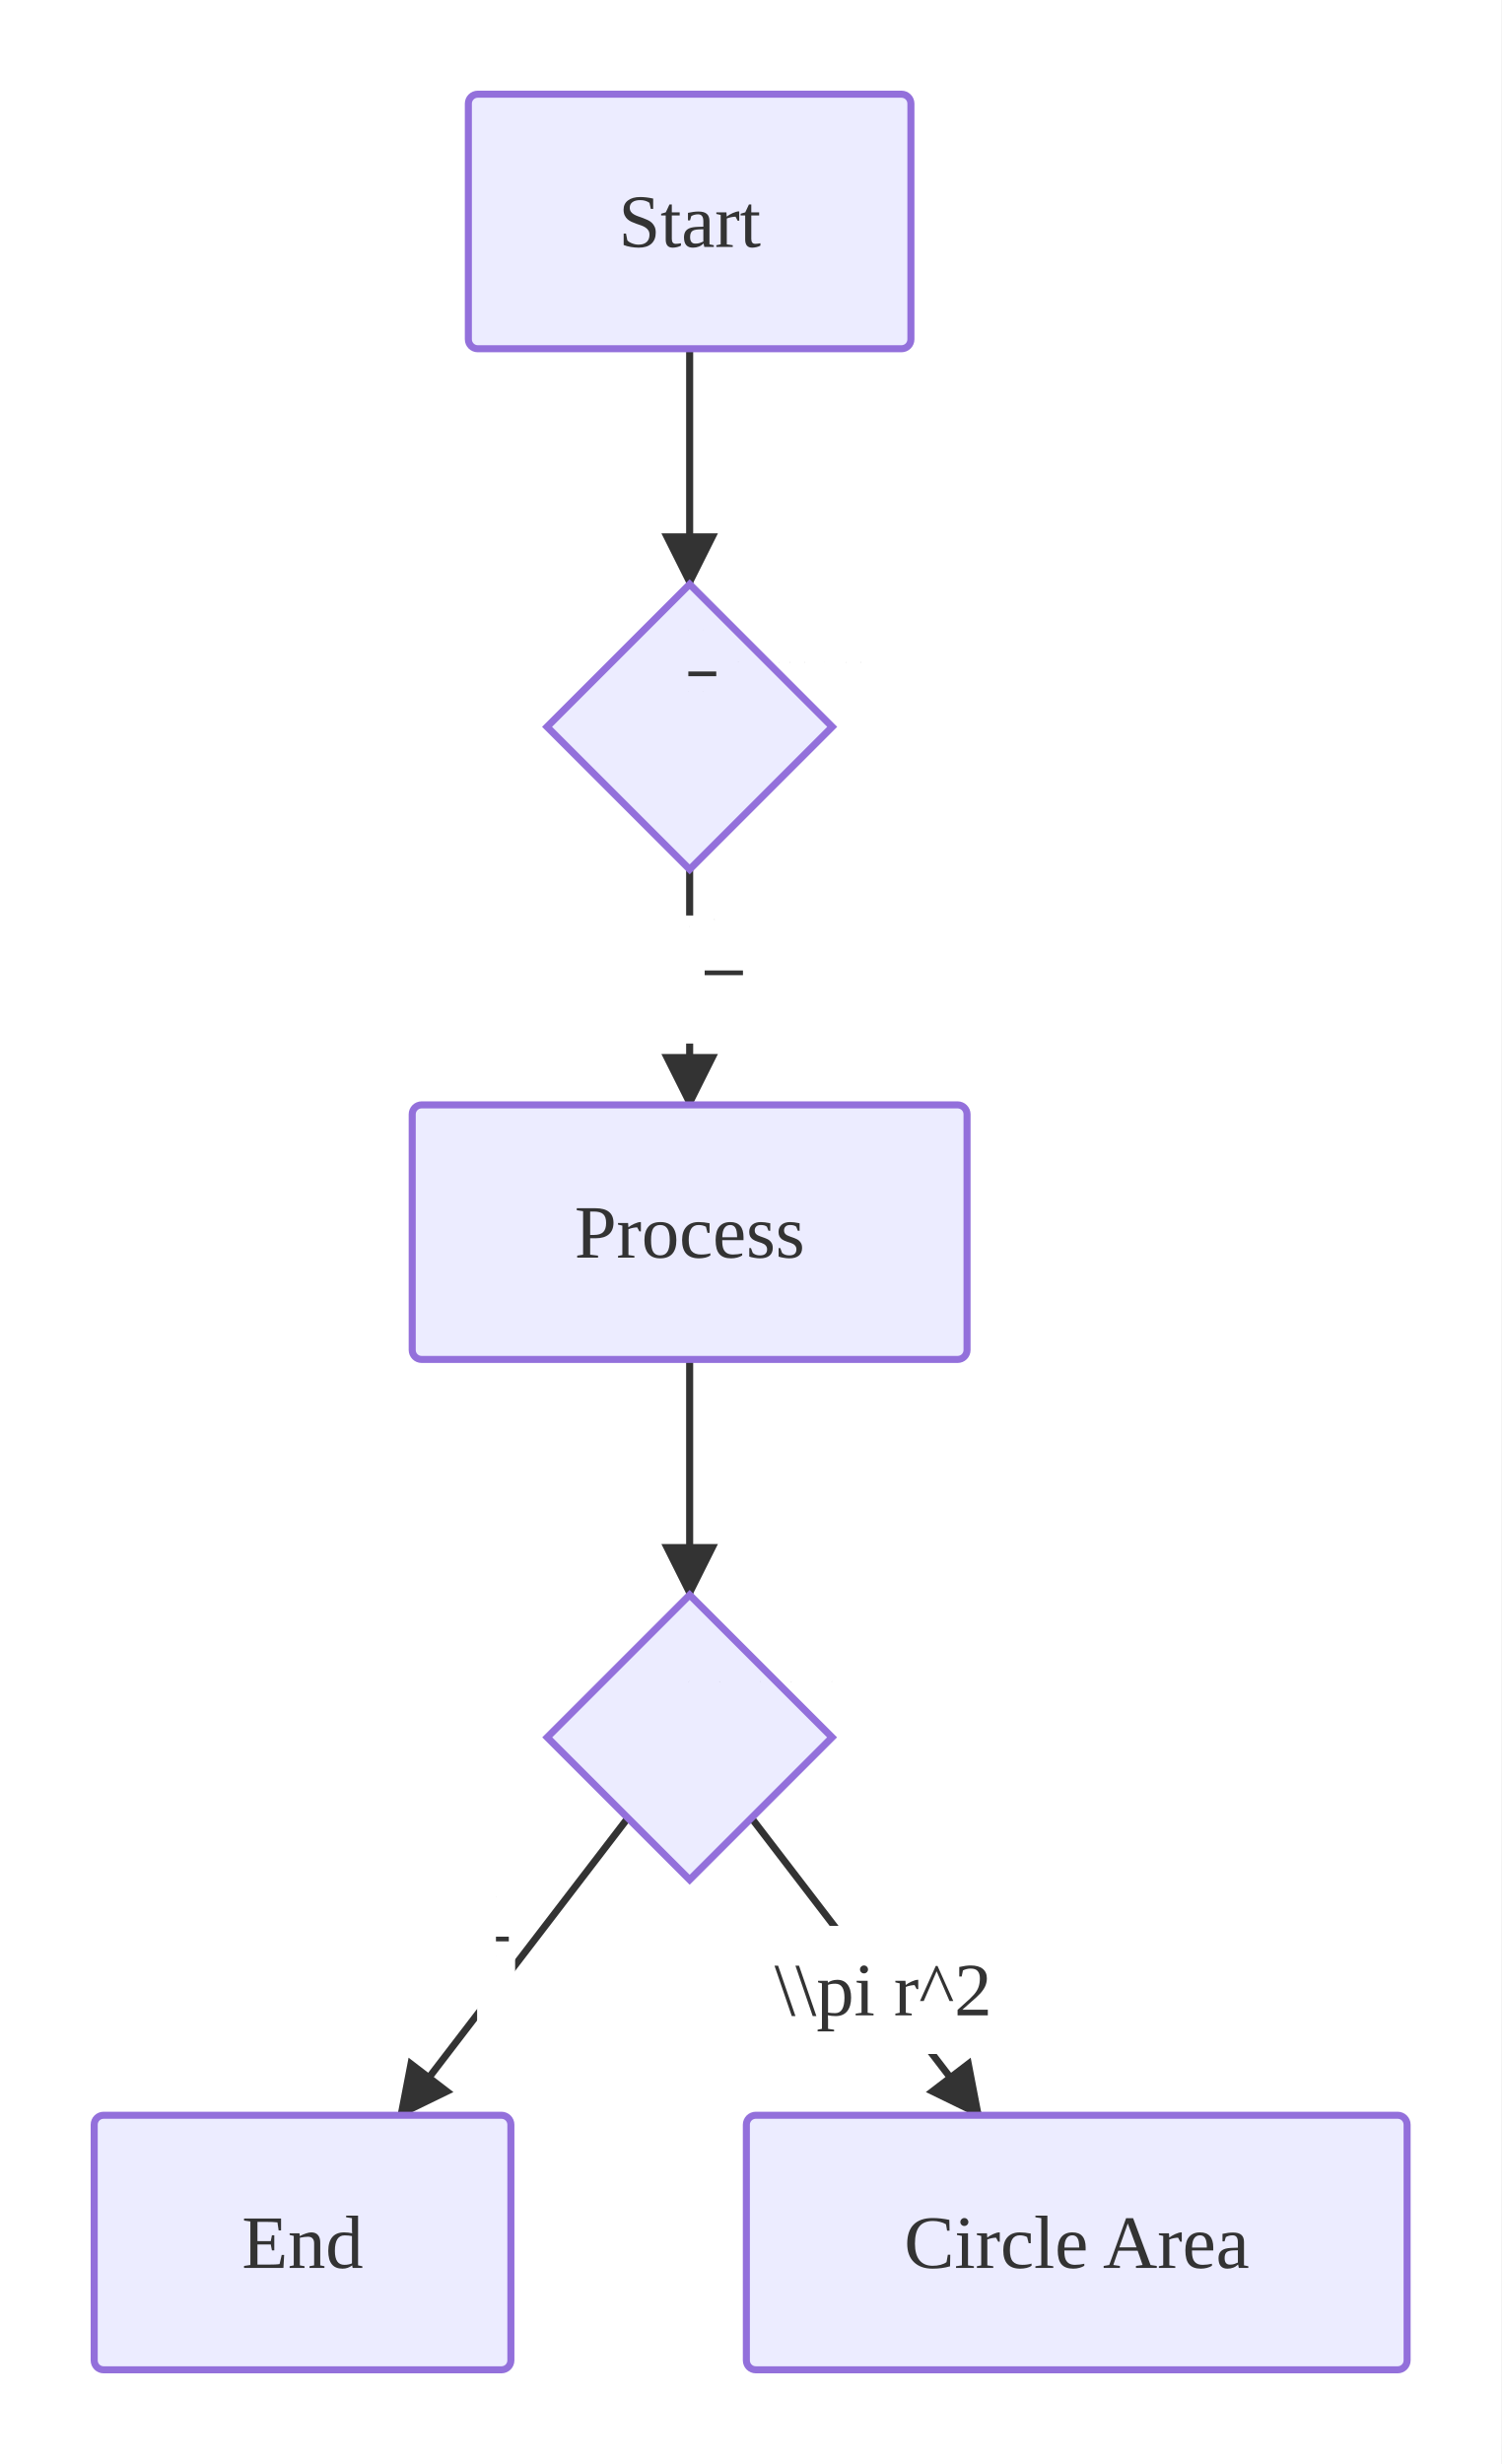
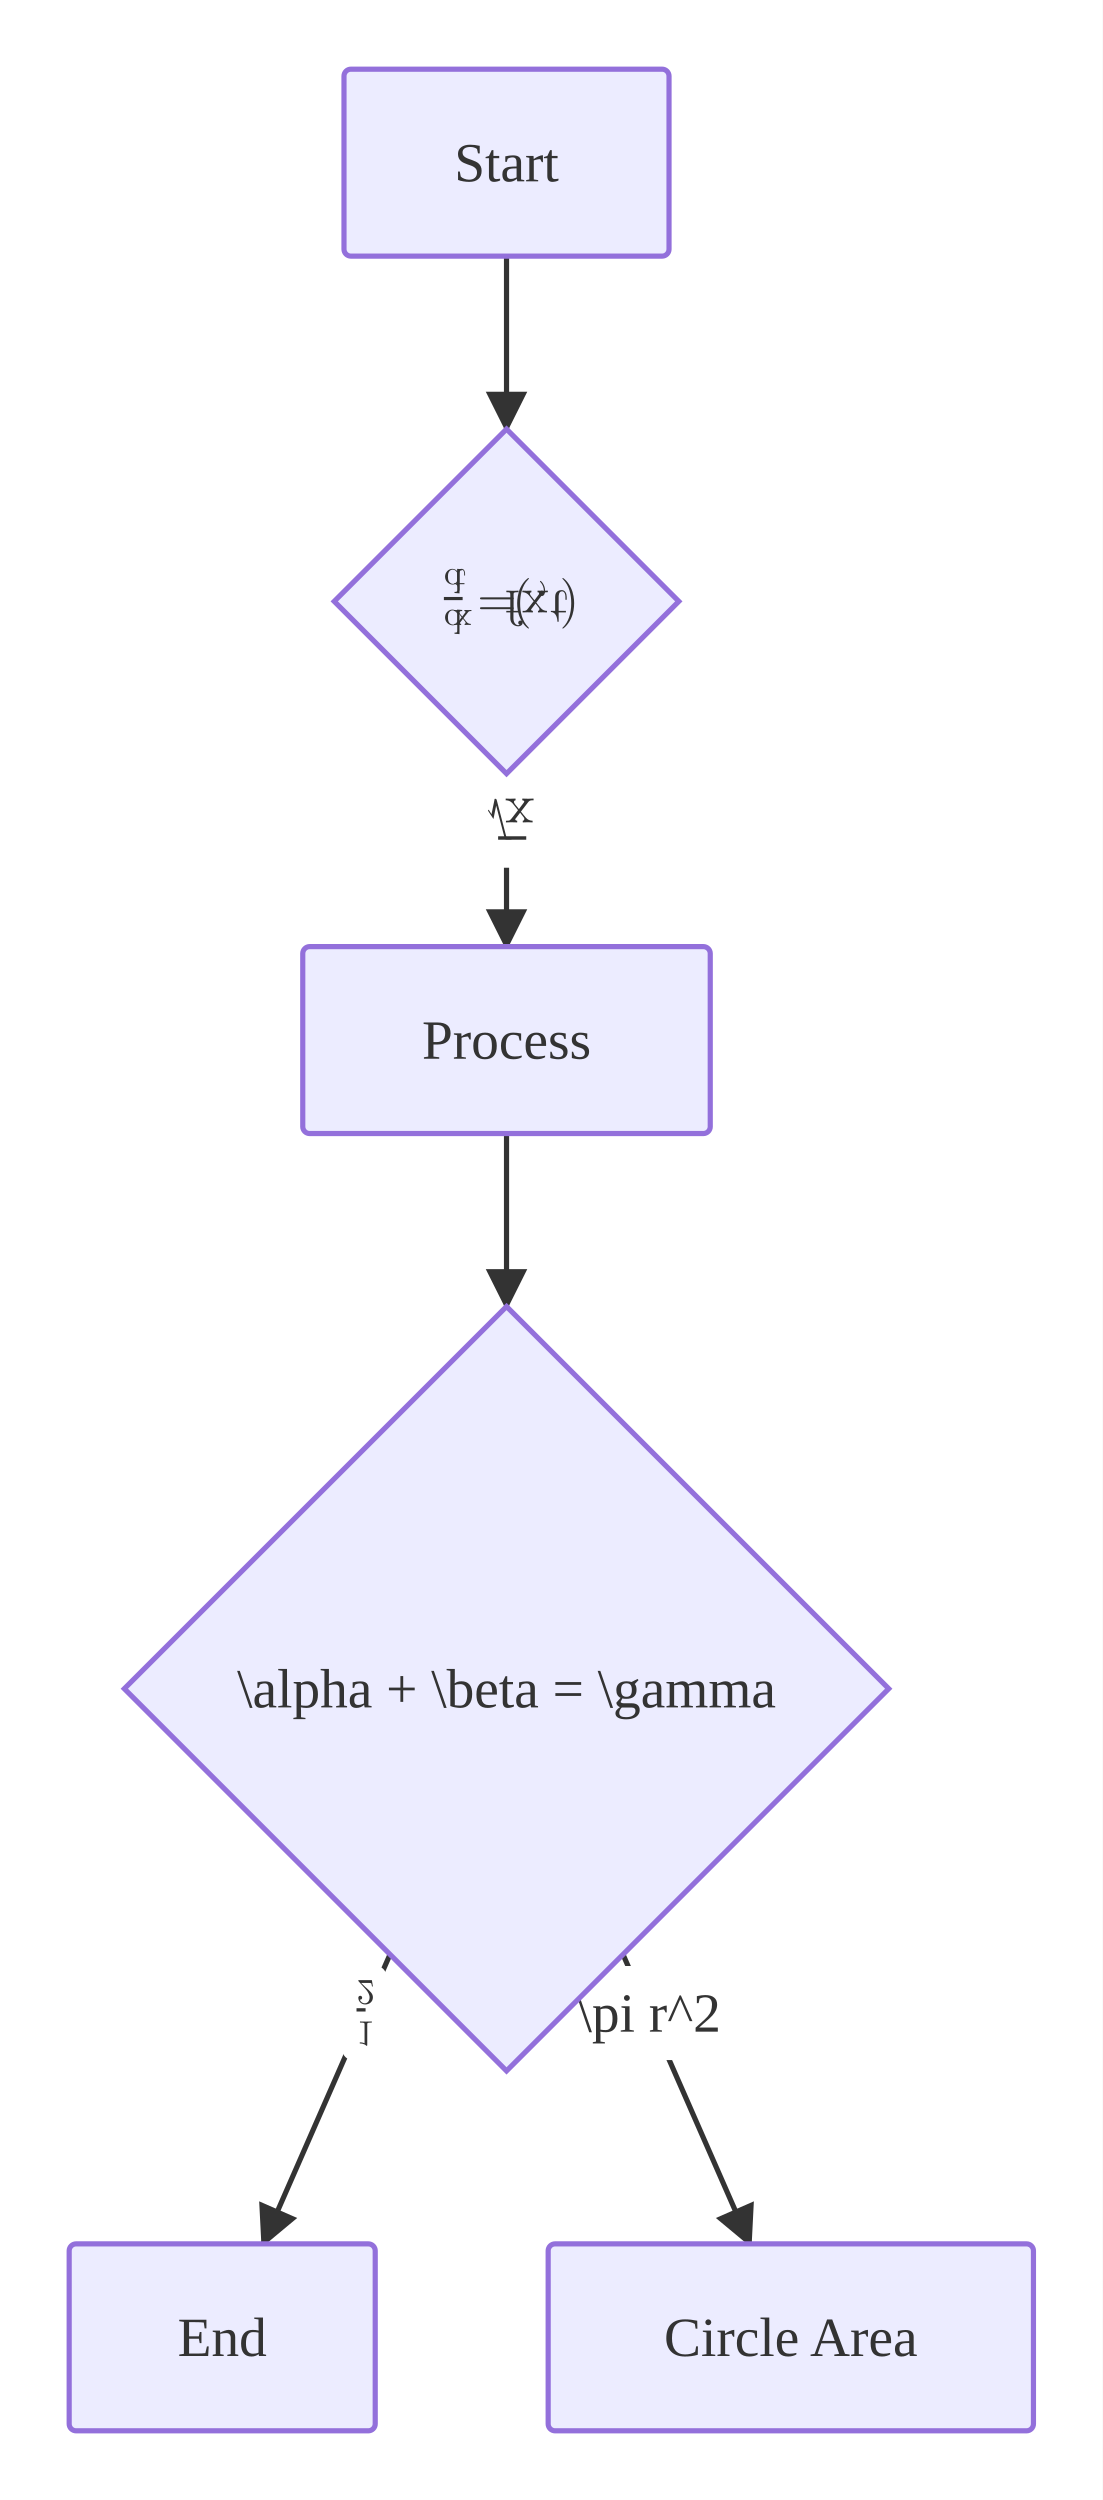
- <svg xmlns="http://www.w3.org/2000/svg" viewBox="0 0 318.78 523.18">
+ <svg xmlns="http://www.w3.org/2000/svg" viewBox="0 0 318.78 722.77">
  <defs>
    <marker id="arrow-arrow-solid" viewBox="0 0 10 10" refX="9.00" refY="5.00" markerWidth="8.00" markerHeight="8.00" orient="auto">
      <polygon points="0,0 10,5 0,10" style="fill:#333" />
    </marker>
  </defs>
-   <rect x="0.00" y="0.00" width="318.78" height="523.18" style="fill:#fff;stroke:none" />
+   <rect x="0.00" y="0.00" width="318.78" height="722.77" style="fill:#fff;stroke:none" />
  <path d="M146.44,74.05 L146.44,124.05" style="stroke:#333;stroke-width:1.5;fill:none" marker-end="url(#arrow-arrow-solid)" />
-   <path d="M146.44,184.60 L146.44,234.60" style="stroke:#333;stroke-width:1.5;fill:none" marker-end="url(#arrow-arrow-solid)" />
-   <rect x="142.36" y="194.38" width="8.16" height="27.20" rx="3.00" ry="3.00" style="fill:#fff;stroke:none" />
-   <g style="fill:#333" transform="translate(146.36,207.88) scale(1.000)">
-     <path d="M0.102 -11.057 C0.102 -11.054 0.099 -11.053 0.097 -11.053 L0.079 -11.053 C0.072 -11.053 0.072 -11.058 0.071 -11.064 L0.040 -11.183 C0.039 -11.185 0.038 -11.188 0.038 -11.191 L0.027 -11.136 L0.006 -11.168 L0.005 -11.171 L0.007 -11.174 L0.019 -11.155 C0.020 -11.161 0.021 -11.166 0.022 -11.171 L0.029 -11.203 L0.031 -11.214 C0.031 -11.215 0.031 -11.218 0.033 -11.218 L0.035 -11.218 C0.039 -11.218 0.039 -11.215 0.040 -11.212 L0.048 -11.182 L0.078 -11.068 C0.079 -11.065 0.079 -11.063 0.080 -11.061 L0.099 -11.061 C0.101 -11.061 0.102 -11.059 0.102 -11.057 " />
-     <rect x="3.27" y="-1.82" width="8.13" height="1.00" />
-     <path d="M5.402 -12.715 L5.402 -12.707 C5.388 -12.707 5.383 -12.707 5.377 -12.700 L5.343 -12.655 C5.351 -12.645 5.361 -12.633 5.367 -12.626 C5.375 -12.617 5.385 -12.613 5.397 -12.613 L5.397 -12.605 C5.390 -12.606 5.383 -12.606 5.376 -12.606 C5.368 -12.606 5.355 -12.605 5.352 -12.605 L5.352 -12.613 C5.357 -12.613 5.359 -12.617 5.359 -12.621 C5.359 -12.625 5.356 -12.628 5.355 -12.630 L5.339 -12.650 L5.319 -12.624 C5.317 -12.621 5.317 -12.621 5.317 -12.619 C5.317 -12.616 5.321 -12.613 5.326 -12.613 L5.326 -12.605 L5.298 -12.606 C5.293 -12.606 5.281 -12.606 5.274 -12.605 L5.274 -12.613 C5.292 -12.613 5.292 -12.613 5.304 -12.629 L5.330 -12.662 C5.317 -12.677 5.317 -12.677 5.305 -12.692 C5.293 -12.707 5.278 -12.707 5.273 -12.707 L5.273 -12.715 C5.279 -12.715 5.287 -12.715 5.294 -12.715 L5.318 -12.715 L5.318 -12.707 C5.313 -12.707 5.311 -12.703 5.311 -12.700 C5.311 -12.694 5.318 -12.685 5.334 -12.667 L5.353 -12.693 C5.355 -12.695 5.359 -12.700 5.359 -12.701 C5.359 -12.703 5.356 -12.707 5.349 -12.707 L5.349 -12.715 L5.377 -12.715 C5.384 -12.715 5.394 -12.715 5.402 -12.715 " />
+   <path d="M146.44,223.67 L146.44,273.67" style="stroke:#333;stroke-width:1.5;fill:none" marker-end="url(#arrow-arrow-solid)" />
+   <rect x="136.74" y="223.67" width="19.39" height="27.20" rx="3.00" ry="3.00" style="fill:#fff;stroke:none" />
+   <g style="fill:#333" transform="translate(140.74,230.77) scale(1.000)">
+     <path d="M7.312 11.638 C7.312 11.872 7.078 11.919 6.922 11.919 L5.656 11.919 C5.172 11.919 5.172 11.575 5.062 11.169 L2.844 2.684 C2.797 2.497 2.734 2.309 2.703 2.122 L1.922 6.028 L0.406 3.700 L0.344 3.528 L0.531 3.309 L1.375 4.638 C1.406 4.247 1.531 3.872 1.594 3.497 L2.062 1.216 L2.219 0.419 C2.219 0.341 2.219 0.184 2.344 0.169 L2.469 0.169 C2.766 0.169 2.812 0.341 2.891 0.606 L3.438 2.700 L5.578 10.903 C5.609 11.059 5.672 11.200 5.688 11.356 L7.062 11.356 C7.203 11.372 7.312 11.497 7.312 11.638 Z" style="fill:#333" />
+     <rect x="3.27" y="11.00" width="8.13" height="1.00" style="fill:#333" />
+     <path d="M13.520 0.104 L13.520 0.604 C12.660 0.604 12.379 0.635 12.004 1.089 L9.863 3.870 C10.348 4.479 10.957 5.260 11.332 5.667 C11.832 6.245 12.488 6.495 13.238 6.510 L13.238 6.995 C12.816 6.964 12.348 6.948 11.926 6.948 C11.441 6.948 10.598 6.979 10.395 6.995 L10.395 6.510 C10.723 6.479 10.848 6.260 10.848 6.010 C10.848 5.745 10.691 5.542 10.613 5.448 L9.629 4.198 L8.379 5.823 C8.223 5.979 8.223 6.010 8.223 6.104 C8.223 6.339 8.473 6.495 8.785 6.510 L8.785 6.995 L7.066 6.948 C6.723 6.948 5.973 6.964 5.535 6.995 L5.535 6.510 C6.660 6.510 6.676 6.495 7.426 5.526 L9.020 3.464 C8.254 2.510 8.254 2.479 7.504 1.557 C6.738 0.635 5.801 0.604 5.457 0.604 L5.457 0.104 C5.879 0.135 6.379 0.151 6.785 0.151 L8.316 0.104 L8.316 0.604 C7.957 0.651 7.848 0.854 7.848 1.089 C7.848 1.448 8.316 1.979 9.285 3.135 L10.504 1.526 C10.629 1.354 10.832 1.089 10.832 0.995 C10.832 0.854 10.691 0.620 10.254 0.604 L10.254 0.104 L11.988 0.151 C12.426 0.151 13.051 0.135 13.520 0.104 Z" style="fill:#333" />
  </g>
-   <path d="M146.44,288.65 L146.44,338.65" style="stroke:#333;stroke-width:1.5;fill:none" marker-end="url(#arrow-arrow-solid)" />
-   <path d="M133.32,386.01 L84.95,449.13" style="stroke:#333;stroke-width:1.5;fill:none" marker-end="url(#arrow-arrow-solid)" />
-   <rect x="101.31" y="408.92" width="8.07" height="27.20" rx="3.00" ry="3.00" style="fill:#fff;stroke:none" />
-   <g style="fill:#333" transform="translate(105.31,422.38) scale(1.000)">
-     <path d="M0.051 -7.174 L0.051 -7.171 L0.047 -7.171 C0.036 -7.171 0.036 -7.169 0.036 -7.165 L0.036 -7.097 C0.036 -7.094 0.036 -7.094 0.033 -7.094 C0.025 -7.101 0.015 -7.101 0.011 -7.101 L0.011 -7.105 C0.013 -7.105 0.020 -7.105 0.027 -7.102 L0.027 -7.165 C0.027 -7.169 0.026 -7.171 0.015 -7.171 L0.012 -7.171 L0.012 -7.174 C0.016 -7.174 0.026 -7.174 0.031 -7.174 C0.036 -7.174 0.046 -7.174 0.051 -7.174 " />
-     <rect x="0.00" y="-11.17" width="2.73" height="1.00" />
-     <path d="M0.054 -19.605 L0.051 -19.605 C0.051 -19.609 0.050 -19.614 0.049 -19.616 C0.048 -19.617 0.040 -19.617 0.037 -19.617 L0.015 -19.617 L0.028 -19.605 C0.047 -19.588 0.054 -19.581 0.054 -19.569 C0.054 -19.555 0.043 -19.546 0.029 -19.546 C0.015 -19.546 0.006 -19.557 0.006 -19.568 C0.006 -19.574 0.012 -19.574 0.013 -19.574 C0.014 -19.574 0.019 -19.573 0.019 -19.568 C0.019 -19.565 0.017 -19.562 0.012 -19.562 C0.011 -19.562 0.011 -19.562 0.011 -19.562 C0.014 -19.554 0.020 -19.550 0.027 -19.550 C0.038 -19.550 0.043 -19.559 0.043 -19.569 C0.043 -19.579 0.037 -19.589 0.031 -19.596 L0.007 -19.622 C0.006 -19.623 0.006 -19.623 0.006 -19.626 L0.051 -19.626 L0.054 -19.605 " />
+   <path d="M146.44,327.72 L146.44,377.72" style="stroke:#333;stroke-width:1.5;fill:none" marker-end="url(#arrow-arrow-solid)" />
+   <path d="M112.76,565.04 L76.09,648.72" style="stroke:#333;stroke-width:1.5;fill:none" marker-end="url(#arrow-arrow-solid)" />
+   <rect x="98.97" y="568.38" width="12.73" height="27.20" rx="3.00" ry="3.00" style="fill:#fff;stroke:none" />
+   <g style="fill:#333" transform="translate(103.07,572.38) scale(0.960)">
+     <path d="M4.609 12.548 L4.609 12.892 L4.250 12.892 C3.266 12.892 3.234 13.017 3.234 13.423 L3.234 19.595 C3.234 19.845 3.234 19.876 2.984 19.876 C2.297 19.173 1.328 19.173 0.984 19.173 L0.984 18.829 C1.203 18.829 1.844 18.829 2.422 19.110 L2.422 13.423 C2.422 13.017 2.391 12.892 1.391 12.892 L1.047 12.892 L1.047 12.548 C1.438 12.579 2.391 12.579 2.828 12.579 C3.266 12.579 4.219 12.579 4.609 12.548 Z" style="fill:#333" />
+     <rect x="0.00" y="8.55" width="2.73" height="1.00" style="fill:#333" />
+     <path d="M4.938 2.002 L4.656 2.002 C4.609 1.674 4.531 1.190 4.422 1.033 C4.344 0.940 3.625 0.940 3.375 0.940 L1.391 0.940 L2.562 2.080 C4.281 3.596 4.938 4.190 4.938 5.283 C4.938 6.549 3.953 7.424 2.609 7.424 C1.359 7.424 0.547 6.408 0.547 5.424 C0.547 4.815 1.094 4.815 1.141 4.815 C1.312 4.815 1.703 4.940 1.703 5.393 C1.703 5.690 1.500 5.971 1.125 5.971 C1.031 5.971 1.016 5.971 0.984 5.955 C1.234 6.674 1.828 7.080 2.469 7.080 C3.469 7.080 3.938 6.190 3.938 5.283 C3.938 4.408 3.391 3.533 2.781 2.861 L0.672 0.502 C0.547 0.377 0.547 0.361 0.547 0.096 L4.625 0.096 L4.938 2.002 Z" style="fill:#333" />
  </g>
-   <path d="M159.56,386.01 L207.92,449.13" style="stroke:#333;stroke-width:1.5;fill:none" marker-end="url(#arrow-arrow-solid)" />
-   <rect x="155.54" y="408.92" width="64.00" height="27.20" rx="3.00" ry="3.00" style="fill:#fff;stroke:none" />
-   <text x="187.54" y="422.52" text-anchor="middle" dominant-baseline="central" style="fill:#333;font-size:16.00px">\\pi r^2</text>
+   <path d="M180.11,565.04 L216.79,648.72" style="stroke:#333;stroke-width:1.5;fill:none" marker-end="url(#arrow-arrow-solid)" />
+   <rect x="159.04" y="568.38" width="57.00" height="27.20" rx="3.00" ry="3.00" style="fill:#fff;stroke:none" />
+   <text x="187.54" y="581.98" text-anchor="middle" dominant-baseline="central" style="fill:#333;font-size:16.00px">\pi r^2</text>
  <rect x="99.45" y="20.00" width="93.97" height="54.05" rx="2.00" ry="2.00" style="fill:#ECECFF;stroke:#9370DB;stroke-width:1.50" />
  <text x="146.44" y="47.03" text-anchor="middle" dominant-baseline="central" font-size="16.00" style="fill:#333;font-size:16.00px">Start</text>
-   <polygon points="146.44,124.05 176.71,154.33 146.44,184.60 116.16,154.33" style="fill:#ECECFF;stroke:#9370DB;stroke-width:1.50" />
-   <g style="fill:#333" transform="translate(146.16,154.18) scale(1.000)">
-     <path d="M0.064 -7.481 L0.064 -7.477 C0.055 -7.477 0.054 -7.477 0.054 -7.471 L0.054 -7.397 L0.037 -7.399 L0.037 -7.402 C0.045 -7.402 0.046 -7.403 0.046 -7.409 L0.046 -7.435 C0.043 -7.431 0.038 -7.428 0.031 -7.428 C0.017 -7.428 0.004 -7.440 0.004 -7.455 C0.004 -7.471 0.016 -7.483 0.030 -7.483 C0.037 -7.483 0.043 -7.478 0.046 -7.475 L0.046 -7.483 L0.064 -7.481 M0.046 -7.467 C0.046 -7.469 0.046 -7.469 0.045 -7.471 C0.041 -7.477 0.036 -7.480 0.030 -7.480 C0.025 -7.480 0.021 -7.477 0.018 -7.472 C0.014 -7.467 0.014 -7.460 0.014 -7.455 C0.014 -7.451 0.014 -7.444 0.018 -7.438 C0.020 -7.434 0.025 -7.430 0.032 -7.430 C0.036 -7.430 0.041 -7.432 0.045 -7.438 C0.046 -7.440 0.046 -7.440 0.046 -7.442 L0.046 -7.467 " />
-     <path d="M3.103 -7.481 L3.103 -7.477 C3.096 -7.477 3.094 -7.477 3.091 -7.474 L3.075 -7.453 C3.079 -7.448 3.084 -7.442 3.087 -7.439 C3.090 -7.435 3.095 -7.433 3.101 -7.433 L3.101 -7.429 C3.098 -7.429 3.094 -7.430 3.091 -7.430 C3.087 -7.430 3.081 -7.429 3.079 -7.429 L3.079 -7.433 C3.082 -7.433 3.083 -7.435 3.083 -7.437 C3.083 -7.438 3.082 -7.440 3.081 -7.441 L3.073 -7.450 L3.064 -7.438 C3.063 -7.437 3.063 -7.437 3.063 -7.436 C3.063 -7.434 3.065 -7.433 3.067 -7.433 L3.067 -7.429 L3.054 -7.430 C3.052 -7.430 3.046 -7.429 3.043 -7.429 L3.043 -7.433 C3.051 -7.433 3.051 -7.433 3.057 -7.440 L3.069 -7.456 C3.063 -7.463 3.063 -7.463 3.058 -7.470 C3.052 -7.477 3.045 -7.477 3.042 -7.477 L3.042 -7.481 C3.045 -7.481 3.049 -7.481 3.052 -7.481 L3.064 -7.481 L3.064 -7.477 C3.061 -7.477 3.060 -7.476 3.060 -7.474 C3.060 -7.471 3.064 -7.467 3.071 -7.458 L3.080 -7.470 C3.081 -7.472 3.083 -7.474 3.083 -7.475 C3.083 -7.476 3.082 -7.477 3.078 -7.477 L3.078 -7.481 L3.091 -7.481 C3.095 -7.481 3.099 -7.481 3.103 -7.481 " />
-     <rect x="0.00" y="-11.60" width="5.93" height="1.00" />
-     <path d="M0.064 -20.371 L0.064 -20.367 C0.055 -20.367 0.054 -20.366 0.054 -20.360 L0.054 -20.287 L0.037 -20.288 L0.037 -20.292 C0.045 -20.292 0.046 -20.293 0.046 -20.299 L0.046 -20.325 C0.043 -20.320 0.038 -20.317 0.031 -20.317 C0.017 -20.317 0.004 -20.329 0.004 -20.345 C0.004 -20.360 0.016 -20.372 0.030 -20.372 C0.037 -20.372 0.043 -20.368 0.046 -20.364 L0.046 -20.372 L0.064 -20.371 M0.046 -20.357 C0.046 -20.359 0.046 -20.359 0.045 -20.361 C0.041 -20.367 0.036 -20.369 0.030 -20.369 C0.025 -20.369 0.021 -20.366 0.018 -20.362 C0.014 -20.357 0.014 -20.350 0.014 -20.345 C0.014 -20.340 0.014 -20.333 0.018 -20.328 C0.020 -20.324 0.025 -20.320 0.032 -20.320 C0.036 -20.320 0.041 -20.322 0.045 -20.327 C0.046 -20.329 0.046 -20.330 0.046 -20.332 L0.046 -20.357 " />
-     <path d="M3.081 -20.356 L3.081 -20.349 L3.078 -20.349 L3.078 -20.356 C3.078 -20.364 3.074 -20.369 3.070 -20.369 C3.062 -20.369 3.062 -20.358 3.062 -20.356 L3.062 -20.322 L3.079 -20.322 L3.079 -20.319 L3.062 -20.319 L3.062 -20.296 L3.058 -20.296 C3.058 -20.306 3.055 -20.319 3.043 -20.320 L3.043 -20.322 L3.053 -20.322 L3.053 -20.356 C3.053 -20.371 3.065 -20.372 3.069 -20.372 C3.077 -20.372 3.081 -20.364 3.081 -20.356 " />
-     <path d="M10.714 -13.509 C10.714 -13.504 10.709 -13.504 10.706 -13.504 L10.552 -13.504 C10.549 -13.504 10.544 -13.504 10.544 -13.509 C10.544 -13.514 10.549 -13.514 10.553 -13.514 L10.705 -13.514 C10.709 -13.514 10.714 -13.514 10.714 -13.509 M10.714 -13.559 C10.714 -13.554 10.709 -13.554 10.705 -13.554 L10.553 -13.554 C10.549 -13.554 10.544 -13.554 10.544 -13.559 C10.544 -13.564 10.549 -13.564 10.552 -13.564 L10.706 -13.564 C10.709 -13.564 10.714 -13.564 10.714 -13.559 " />
-     <path d="M19.301 -13.435 C19.301 -13.426 19.291 -13.417 19.278 -13.417 C19.260 -13.417 19.238 -13.431 19.238 -13.458 L19.238 -13.488 L19.218 -13.488 L19.218 -13.495 L19.238 -13.495 L19.238 -13.578 C19.238 -13.590 19.235 -13.590 19.218 -13.590 L19.218 -13.598 L19.247 -13.597 C19.258 -13.597 19.270 -13.597 19.280 -13.598 L19.280 -13.590 L19.274 -13.590 C19.255 -13.590 19.255 -13.587 19.255 -13.578 L19.255 -13.495 L19.284 -13.495 L19.284 -13.488 L19.254 -13.488 L19.254 -13.458 C19.254 -13.435 19.266 -13.423 19.278 -13.423 C19.278 -13.423 19.282 -13.423 19.286 -13.425 C19.283 -13.426 19.278 -13.429 19.278 -13.436 C19.278 -13.441 19.283 -13.447 19.290 -13.447 C19.297 -13.447 19.301 -13.441 19.301 -13.435 " />
-     <path d="M21.685 -13.659 C21.685 -13.659 21.685 -13.658 21.680 -13.654 C21.648 -13.621 21.640 -13.573 21.640 -13.534 C21.640 -13.489 21.650 -13.445 21.681 -13.413 C21.685 -13.410 21.685 -13.409 21.685 -13.408 C21.685 -13.407 21.684 -13.406 21.682 -13.406 C21.679 -13.406 21.656 -13.423 21.641 -13.456 C21.628 -13.484 21.625 -13.512 21.625 -13.534 C21.625 -13.554 21.628 -13.585 21.642 -13.614 C21.657 -13.645 21.679 -13.662 21.682 -13.662 C21.684 -13.662 21.685 -13.661 21.685 -13.659 " />
-     <path d="M24.771 -13.598 L24.771 -13.590 C24.757 -13.590 24.753 -13.589 24.747 -13.582 L24.713 -13.538 C24.720 -13.528 24.730 -13.515 24.736 -13.509 C24.744 -13.500 24.755 -13.496 24.767 -13.495 L24.767 -13.488 C24.760 -13.488 24.752 -13.488 24.746 -13.488 C24.738 -13.488 24.724 -13.488 24.721 -13.488 L24.721 -13.495 C24.726 -13.496 24.728 -13.499 24.728 -13.503 C24.728 -13.508 24.726 -13.511 24.725 -13.512 L24.709 -13.532 L24.689 -13.506 C24.686 -13.504 24.686 -13.503 24.686 -13.502 C24.686 -13.498 24.690 -13.496 24.695 -13.495 L24.695 -13.488 L24.668 -13.488 C24.662 -13.488 24.650 -13.488 24.643 -13.488 L24.643 -13.495 C24.661 -13.495 24.662 -13.496 24.674 -13.511 L24.699 -13.544 C24.687 -13.559 24.687 -13.560 24.675 -13.575 C24.663 -13.589 24.648 -13.590 24.642 -13.590 L24.642 -13.598 C24.649 -13.597 24.657 -13.597 24.663 -13.597 L24.688 -13.598 L24.688 -13.590 C24.682 -13.589 24.680 -13.586 24.680 -13.582 C24.680 -13.576 24.688 -13.568 24.703 -13.549 L24.723 -13.575 C24.725 -13.578 24.728 -13.582 24.728 -13.584 C24.728 -13.586 24.726 -13.590 24.719 -13.590 L24.719 -13.598 L24.747 -13.597 C24.754 -13.597 24.764 -13.597 24.771 -13.598 " />
-     <path d="M28.816 -13.598 C28.816 -13.581 28.810 -13.571 28.800 -13.571 C28.791 -13.571 28.786 -13.578 28.786 -13.584 C28.786 -13.591 28.790 -13.598 28.800 -13.598 C28.804 -13.598 28.807 -13.596 28.810 -13.594 C28.810 -13.614 28.803 -13.630 28.792 -13.642 C28.790 -13.643 28.790 -13.643 28.790 -13.644 C28.790 -13.646 28.792 -13.647 28.793 -13.647 C28.796 -13.647 28.816 -13.627 28.816 -13.598 " />
-     <path d="M33.622 -13.566 L33.622 -13.552 L33.616 -13.552 L33.616 -13.566 C33.616 -13.585 33.608 -13.594 33.599 -13.594 C33.582 -13.594 33.582 -13.571 33.582 -13.567 L33.582 -13.495 L33.618 -13.495 L33.618 -13.488 L33.582 -13.488 L33.582 -13.440 L33.575 -13.440 C33.575 -13.461 33.567 -13.489 33.542 -13.490 L33.542 -13.495 L33.564 -13.495 L33.564 -13.566 C33.564 -13.598 33.588 -13.601 33.597 -13.601 C33.615 -13.601 33.622 -13.583 33.622 -13.566 " />
-     <path d="M36.651 -13.534 C36.651 -13.514 36.648 -13.483 36.634 -13.454 C36.618 -13.423 36.596 -13.406 36.594 -13.406 C36.592 -13.406 36.591 -13.407 36.591 -13.408 C36.591 -13.409 36.591 -13.410 36.596 -13.414 C36.621 -13.440 36.636 -13.480 36.636 -13.534 C36.636 -13.578 36.626 -13.623 36.595 -13.655 C36.591 -13.658 36.591 -13.659 36.591 -13.659 C36.591 -13.661 36.592 -13.662 36.594 -13.662 C36.596 -13.662 36.619 -13.644 36.634 -13.612 C36.648 -13.584 36.651 -13.555 36.651 -13.534 " />
+   <polygon points="146.44,124.05 196.25,173.86 146.44,223.67 96.63,173.86" style="fill:#ECECFF;stroke:#9370DB;stroke-width:1.50" />
+   <g style="fill:#333" transform="translate(128.33,164.26) scale(0.914)">
+     <path d="M5.797 13.227 L5.797 13.571 C5.031 13.571 4.938 13.649 4.938 14.180 L4.938 20.868 L3.359 20.743 L3.359 20.399 C4.125 20.399 4.219 20.321 4.219 19.790 L4.219 17.415 C3.891 17.805 3.422 18.086 2.828 18.086 C1.531 18.086 0.375 17.008 0.375 15.586 C0.375 14.196 1.453 13.102 2.703 13.102 C3.406 13.102 3.906 13.477 4.188 13.836 L4.188 13.102 L5.797 13.227 M4.188 14.524 C4.188 14.321 4.188 14.305 4.062 14.118 C3.734 13.586 3.234 13.352 2.766 13.352 C2.266 13.352 1.875 13.633 1.609 14.055 C1.312 14.508 1.281 15.133 1.281 15.586 C1.281 15.993 1.312 16.649 1.625 17.149 C1.859 17.477 2.281 17.852 2.875 17.852 C3.250 17.852 3.719 17.680 4.062 17.180 C4.188 16.993 4.188 16.977 4.188 16.774 L4.188 14.524 Z" style="fill:#333" />
+     <path d="M8.713 13.227 L8.713 13.571 C8.119 13.571 7.931 13.586 7.666 13.915 L6.197 15.805 C6.525 16.227 6.947 16.774 7.213 17.055 C7.556 17.446 8.009 17.618 8.525 17.633 L8.525 17.961 C8.228 17.946 7.900 17.930 7.619 17.930 C7.291 17.930 6.697 17.961 6.556 17.961 L6.556 17.633 C6.791 17.602 6.884 17.461 6.884 17.290 C6.884 17.118 6.775 16.961 6.713 16.899 L6.025 16.040 L5.181 17.149 C5.072 17.258 5.072 17.290 5.072 17.352 C5.072 17.524 5.244 17.618 5.463 17.633 L5.463 17.961 L4.275 17.930 C4.041 17.930 3.525 17.946 3.228 17.961 L3.228 17.633 C3.994 17.633 4.009 17.618 4.525 16.961 L5.619 15.540 C5.103 14.883 5.103 14.852 4.588 14.227 C4.056 13.586 3.400 13.571 3.166 13.571 L3.166 13.227 C3.462 13.243 3.806 13.258 4.088 13.258 L5.134 13.227 L5.134 13.571 C4.884 13.602 4.806 13.743 4.806 13.915 C4.806 14.149 5.134 14.508 5.806 15.305 L6.634 14.211 C6.728 14.086 6.869 13.915 6.869 13.836 C6.869 13.743 6.775 13.586 6.478 13.571 L6.478 13.227 L7.666 13.258 C7.963 13.258 8.384 13.243 8.713 13.227 Z" style="fill:#333" />
+     <rect x="0.00" y="9.11" width="5.93" height="1.00" style="fill:#333" />
+     <path d="M5.797 0.338 L5.797 0.681 C5.031 0.681 4.938 0.759 4.938 1.291 L4.938 7.978 L3.359 7.853 L3.359 7.509 C4.125 7.509 4.219 7.431 4.219 6.900 L4.219 4.525 C3.891 4.916 3.422 5.197 2.828 5.197 C1.531 5.197 0.375 4.119 0.375 2.697 C0.375 1.306 1.453 0.213 2.703 0.213 C3.406 0.213 3.906 0.588 4.188 0.947 L4.188 0.213 L5.797 0.338 M4.188 1.634 C4.188 1.431 4.188 1.416 4.062 1.228 C3.734 0.697 3.234 0.463 2.766 0.463 C2.266 0.463 1.875 0.744 1.609 1.166 C1.312 1.619 1.281 2.244 1.281 2.697 C1.281 3.103 1.312 3.759 1.625 4.259 C1.859 4.588 2.281 4.963 2.875 4.963 C3.250 4.963 3.719 4.791 4.062 4.291 C4.188 4.103 4.188 4.088 4.188 3.884 L4.188 1.634 Z" style="fill:#333" />
+     <path d="M6.697 1.697 L6.697 2.322 L6.416 2.322 L6.416 1.728 C6.416 0.916 6.088 0.494 5.681 0.494 C4.947 0.494 4.947 1.494 4.947 1.681 L4.947 4.744 L6.509 4.744 L6.509 5.072 L4.947 5.072 L4.947 7.103 L4.666 7.103 C4.650 6.197 4.322 5.025 3.244 4.978 L3.244 4.744 L4.181 4.744 L4.181 1.697 C4.181 0.353 5.213 0.213 5.603 0.213 C6.384 0.213 6.697 0.994 6.697 1.697 Z" style="fill:#333" />
+     <path d="M22.061 12.657 C22.061 12.985 21.764 12.985 21.545 12.985 L11.952 12.985 C11.733 12.985 11.420 12.985 11.420 12.657 C11.420 12.345 11.733 12.345 11.967 12.345 L21.514 12.345 C21.764 12.345 22.061 12.345 22.061 12.657 M22.061 9.564 C22.061 9.876 21.764 9.876 21.514 9.876 L11.967 9.876 C11.733 9.876 11.420 9.876 11.420 9.564 C11.420 9.235 11.733 9.235 11.952 9.235 L21.545 9.235 C21.764 9.235 22.061 9.235 22.061 9.564 Z" style="fill:#333" />
+     <path d="M24.928 17.267 C24.928 17.860 24.334 18.392 23.475 18.392 C22.366 18.392 21.006 17.548 21.006 15.845 L21.006 14.001 L19.741 14.001 L19.741 13.517 L21.006 13.517 L21.006 8.329 C21.006 7.610 20.819 7.610 19.756 7.610 L19.756 7.110 L21.584 7.157 C22.225 7.157 22.975 7.157 23.616 7.110 L23.616 7.610 L23.272 7.610 C22.084 7.610 22.053 7.782 22.053 8.360 L22.053 13.517 L23.881 13.517 L23.881 14.001 L22.006 14.001 L22.006 15.860 C22.006 17.267 22.772 18.032 23.475 18.032 C23.522 18.032 23.772 18.032 24.006 17.923 C23.819 17.860 23.522 17.657 23.522 17.251 C23.522 16.892 23.787 16.564 24.225 16.564 C24.678 16.564 24.928 16.892 24.928 17.267 Z" style="fill:#333" />
+     <path d="M26.897 3.267 C26.897 3.314 26.897 3.345 26.631 3.626 C24.631 5.642 24.116 8.657 24.116 11.110 C24.116 13.892 24.725 16.673 26.694 18.673 C26.897 18.876 26.897 18.907 26.897 18.954 C26.897 19.064 26.834 19.110 26.741 19.110 C26.569 19.110 25.131 18.017 24.194 15.985 C23.381 14.235 23.178 12.454 23.178 11.110 C23.178 9.860 23.366 7.923 24.241 6.126 C25.194 4.157 26.569 3.110 26.741 3.110 C26.834 3.110 26.897 3.157 26.897 3.267 Z" style="fill:#333" />
+     <path d="M32.889 7.110 L32.889 7.610 C32.030 7.610 31.748 7.642 31.373 8.095 L29.233 10.876 C29.717 11.485 30.327 12.267 30.702 12.673 C31.202 13.251 31.858 13.501 32.608 13.517 L32.608 14.001 C32.186 13.970 31.717 13.954 31.295 13.954 C30.811 13.954 29.967 13.985 29.764 14.001 L29.764 13.517 C30.092 13.485 30.217 13.267 30.217 13.017 C30.217 12.751 30.061 12.548 29.983 12.454 L28.998 11.204 L27.748 12.829 C27.592 12.985 27.592 13.017 27.592 13.110 C27.592 13.345 27.842 13.501 28.155 13.517 L28.155 14.001 L26.436 13.954 C26.092 13.954 25.342 13.970 24.905 14.001 L24.905 13.517 C26.030 13.517 26.045 13.501 26.795 12.532 L28.389 10.470 C27.623 9.517 27.623 9.485 26.873 8.564 C26.108 7.642 25.170 7.610 24.827 7.610 L24.827 7.110 C25.248 7.142 25.748 7.157 26.155 7.157 L27.686 7.110 L27.686 7.610 C27.327 7.657 27.217 7.860 27.217 8.095 C27.217 8.454 27.686 8.985 28.655 10.142 L29.873 8.532 C29.998 8.360 30.202 8.095 30.202 8.001 C30.202 7.860 30.061 7.626 29.623 7.610 L29.623 7.110 L31.358 7.157 C31.795 7.157 32.420 7.142 32.889 7.110 Z" style="fill:#333" />
+     <path d="M32.014 7.126 C32.014 8.157 31.623 8.814 30.983 8.814 C30.420 8.814 30.139 8.376 30.139 7.954 C30.139 7.548 30.405 7.110 30.983 7.110 C31.233 7.110 31.452 7.204 31.623 7.360 C31.655 6.095 31.217 5.126 30.514 4.376 C30.405 4.282 30.389 4.267 30.389 4.204 C30.389 4.079 30.483 4.017 30.561 4.017 C30.748 4.017 32.014 5.282 32.014 7.126 Z" style="fill:#333" />
+     <path d="M38.850 9.095 L38.850 10.001 L38.444 10.001 L38.444 9.126 C38.444 7.939 37.975 7.329 37.381 7.329 C36.303 7.329 36.303 8.798 36.303 9.064 L36.303 13.517 L38.600 13.517 L38.600 14.001 L36.303 14.001 L36.303 16.954 L35.912 16.954 C35.897 15.642 35.412 13.923 33.834 13.860 L33.834 13.517 L35.194 13.517 L35.194 9.095 C35.194 7.126 36.694 6.939 37.272 6.939 C38.397 6.939 38.850 8.064 38.850 9.095 Z" style="fill:#333" />
+     <path d="M41.202 11.110 C41.202 12.360 41.030 14.298 40.139 16.095 C39.186 18.064 37.811 19.110 37.655 19.110 C37.545 19.110 37.483 19.048 37.483 18.954 C37.483 18.907 37.483 18.876 37.795 18.579 C39.358 17.001 40.280 14.454 40.280 11.110 C40.280 8.376 39.686 5.564 37.702 3.548 C37.483 3.345 37.483 3.314 37.483 3.267 C37.483 3.173 37.545 3.110 37.655 3.110 C37.811 3.110 39.248 4.204 40.186 6.235 C41.014 7.985 41.202 9.767 41.202 11.110 Z" style="fill:#333" />
  </g>
-   <rect x="87.53" y="234.60" width="117.81" height="54.05" rx="2.00" ry="2.00" style="fill:#ECECFF;stroke:#9370DB;stroke-width:1.50" />
-   <text x="146.44" y="261.63" text-anchor="middle" dominant-baseline="central" font-size="16.00" style="fill:#333;font-size:16.00px">Process</text>
-   <polygon points="146.44,338.65 176.68,368.89 146.44,399.13 116.20,368.89" style="fill:#ECECFF;stroke:#9370DB;stroke-width:1.50" />
-   <g style="fill:#333" transform="translate(146.20,368.78) scale(1.000)">
-     <path d="M0.114 -11.837 C0.114 -11.837 0.114 -11.835 0.112 -11.832 L0.025 -11.592 C0.024 -11.589 0.023 -11.586 0.019 -11.586 C0.017 -11.586 0.014 -11.588 0.014 -11.591 C0.014 -11.591 0.014 -11.592 0.015 -11.596 L0.103 -11.836 C0.104 -11.839 0.105 -11.842 0.108 -11.842 C0.111 -11.842 0.114 -11.840 0.114 -11.837 " />
-     <path d="M6.692 -11.714 C6.692 -11.709 6.688 -11.709 6.684 -11.709 L6.613 -11.709 L6.613 -11.637 C6.613 -11.633 6.613 -11.629 6.607 -11.629 C6.602 -11.629 6.602 -11.633 6.602 -11.637 L6.602 -11.709 L6.531 -11.709 C6.527 -11.709 6.522 -11.709 6.522 -11.714 C6.522 -11.719 6.527 -11.719 6.531 -11.719 L6.602 -11.719 L6.602 -11.791 C6.602 -11.794 6.602 -11.799 6.607 -11.799 C6.613 -11.799 6.613 -11.794 6.613 -11.791 L6.613 -11.719 L6.684 -11.719 C6.688 -11.719 6.692 -11.719 6.692 -11.714 " />
-     <path d="M15.301 -11.837 C15.301 -11.837 15.301 -11.835 15.300 -11.832 L15.213 -11.592 C15.211 -11.589 15.210 -11.586 15.207 -11.586 C15.204 -11.586 15.202 -11.588 15.202 -11.591 C15.202 -11.591 15.202 -11.592 15.203 -11.596 L15.290 -11.836 C15.291 -11.839 15.292 -11.842 15.296 -11.842 C15.299 -11.842 15.301 -11.840 15.301 -11.837 " />
-     <path d="M21.880 -11.689 C21.880 -11.684 21.875 -11.684 21.872 -11.684 L21.718 -11.684 C21.715 -11.684 21.710 -11.684 21.710 -11.689 C21.710 -11.694 21.715 -11.694 21.718 -11.694 L21.871 -11.694 C21.875 -11.694 21.880 -11.694 21.880 -11.689 M21.880 -11.739 C21.880 -11.734 21.875 -11.734 21.871 -11.734 L21.718 -11.734 C21.715 -11.734 21.710 -11.734 21.710 -11.739 C21.710 -11.744 21.715 -11.744 21.718 -11.744 L21.872 -11.744 C21.875 -11.744 21.880 -11.744 21.880 -11.739 " />
-     <path d="M30.488 -11.837 C30.488 -11.837 30.488 -11.835 30.487 -11.832 L30.400 -11.592 C30.399 -11.589 30.398 -11.586 30.394 -11.586 C30.392 -11.586 30.389 -11.588 30.389 -11.591 C30.389 -11.591 30.389 -11.592 30.390 -11.596 L30.478 -11.836 C30.479 -11.839 30.480 -11.842 30.483 -11.842 C30.486 -11.842 30.488 -11.840 30.488 -11.837 " />
-   </g>
-   <rect x="20.00" y="449.13" width="88.48" height="54.05" rx="2.00" ry="2.00" style="fill:#ECECFF;stroke:#9370DB;stroke-width:1.50" />
-   <text x="64.24" y="476.15" text-anchor="middle" dominant-baseline="central" font-size="16.00" style="fill:#333;font-size:16.00px">End</text>
-   <rect x="158.48" y="449.13" width="140.30" height="54.05" rx="2.00" ry="2.00" style="fill:#ECECFF;stroke:#9370DB;stroke-width:1.50" />
-   <text x="228.63" y="476.15" text-anchor="middle" dominant-baseline="central" font-size="16.00" style="fill:#333;font-size:16.00px">Circle Area</text>
+   <rect x="87.53" y="273.67" width="117.81" height="54.05" rx="2.00" ry="2.00" style="fill:#ECECFF;stroke:#9370DB;stroke-width:1.50" />
+   <text x="146.44" y="300.69" text-anchor="middle" dominant-baseline="central" font-size="16.00" style="fill:#333;font-size:16.00px">Process</text>
+   <polygon points="146.44,377.72 256.94,488.22 146.44,598.72 35.94,488.22" style="fill:#ECECFF;stroke:#9370DB;stroke-width:1.50" />
+   <text x="146.44" y="488.22" text-anchor="middle" dominant-baseline="central" style="fill:#333;font-size:16.00px">\alpha + \beta = \gamma</text>
+   <rect x="20.00" y="648.72" width="88.48" height="54.05" rx="2.00" ry="2.00" style="fill:#ECECFF;stroke:#9370DB;stroke-width:1.50" />
+   <text x="64.24" y="675.74" text-anchor="middle" dominant-baseline="central" font-size="16.00" style="fill:#333;font-size:16.00px">End</text>
+   <rect x="158.48" y="648.72" width="140.30" height="54.05" rx="2.00" ry="2.00" style="fill:#ECECFF;stroke:#9370DB;stroke-width:1.50" />
+   <text x="228.63" y="675.74" text-anchor="middle" dominant-baseline="central" font-size="16.00" style="fill:#333;font-size:16.00px">Circle Area</text>
</svg>
